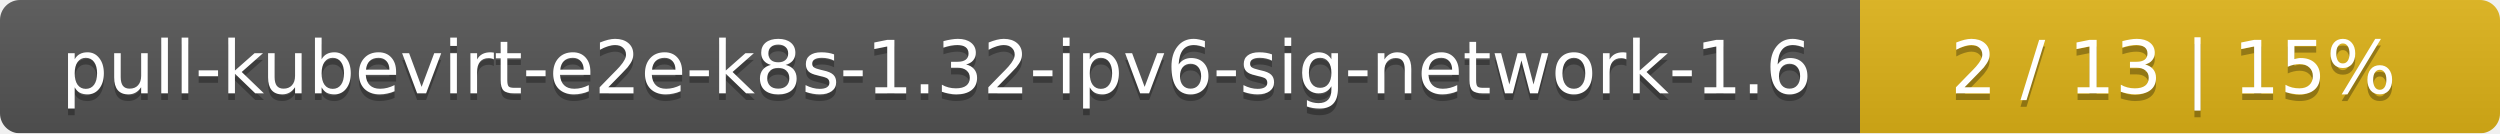
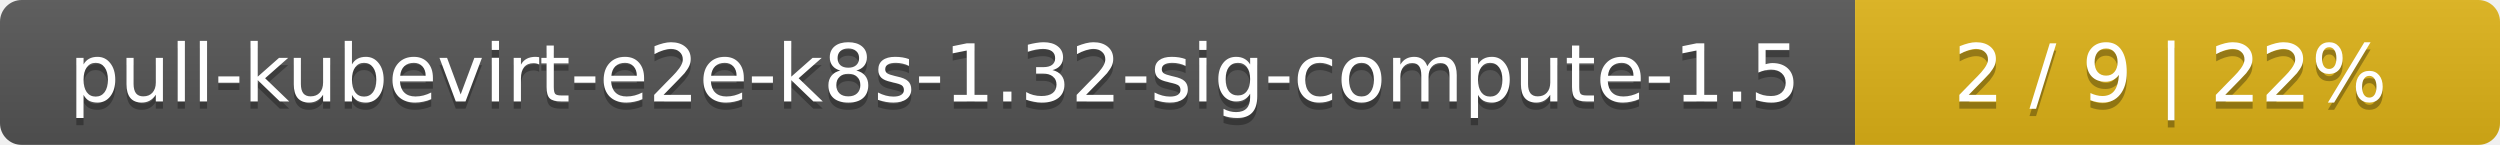
- <svg xmlns="http://www.w3.org/2000/svg" width="375" height="20">
+ <svg xmlns="http://www.w3.org/2000/svg" width="345" height="20">
  <linearGradient id="smooth" x2="0" y2="100%">
    <stop offset="0" stop-color="#bbb" stop-opacity=".1" />
    <stop offset="1" stop-opacity=".1" />
  </linearGradient>
  <mask id="round">
-     <rect width="375" height="20" rx="3" fill="#fff" />
+     <rect width="345" height="20" rx="3" fill="#fff" />
  </mask>
  <g mask="url(#round)">
-     <rect width="279" height="20" fill="#555" />
-     <rect x="279" width="96" height="20" fill="#dfb317" />
-     <rect width="375" height="20" fill="url(#smooth)" />
+     <rect width="256" height="20" fill="#555" />
+     <rect x="256" width="89" height="20" fill="#dfb317" />
+     <rect width="345" height="20" fill="url(#smooth)" />
  </g>
  <g fill="#fff" text-anchor="middle" font-family="DejaVu Sans,Verdana,Geneva,sans-serif" font-size="11">
-     <text x="140.5" y="15" fill="#010101" fill-opacity=".3">pull-kubevirt-e2e-k8s-1.32-ipv6-sig-network-1.6</text>
-     <text x="140.5" y="14">pull-kubevirt-e2e-k8s-1.32-ipv6-sig-network-1.6</text>
-     <text x="326" y="15" fill="#010101" fill-opacity=".3">2 / 13    |    15%</text>
-     <text x="326" y="14">2 / 13    |    15%</text>
+     <text x="129" y="15" fill="#010101" fill-opacity=".3">pull-kubevirt-e2e-k8s-1.32-sig-compute-1.5</text>
+     <text x="129" y="14">pull-kubevirt-e2e-k8s-1.32-sig-compute-1.5</text>
+     <text x="299.5" y="15" fill="#010101" fill-opacity=".3">2 / 9    |    22%</text>
+     <text x="299.5" y="14">2 / 9    |    22%</text>
  </g>
</svg>
